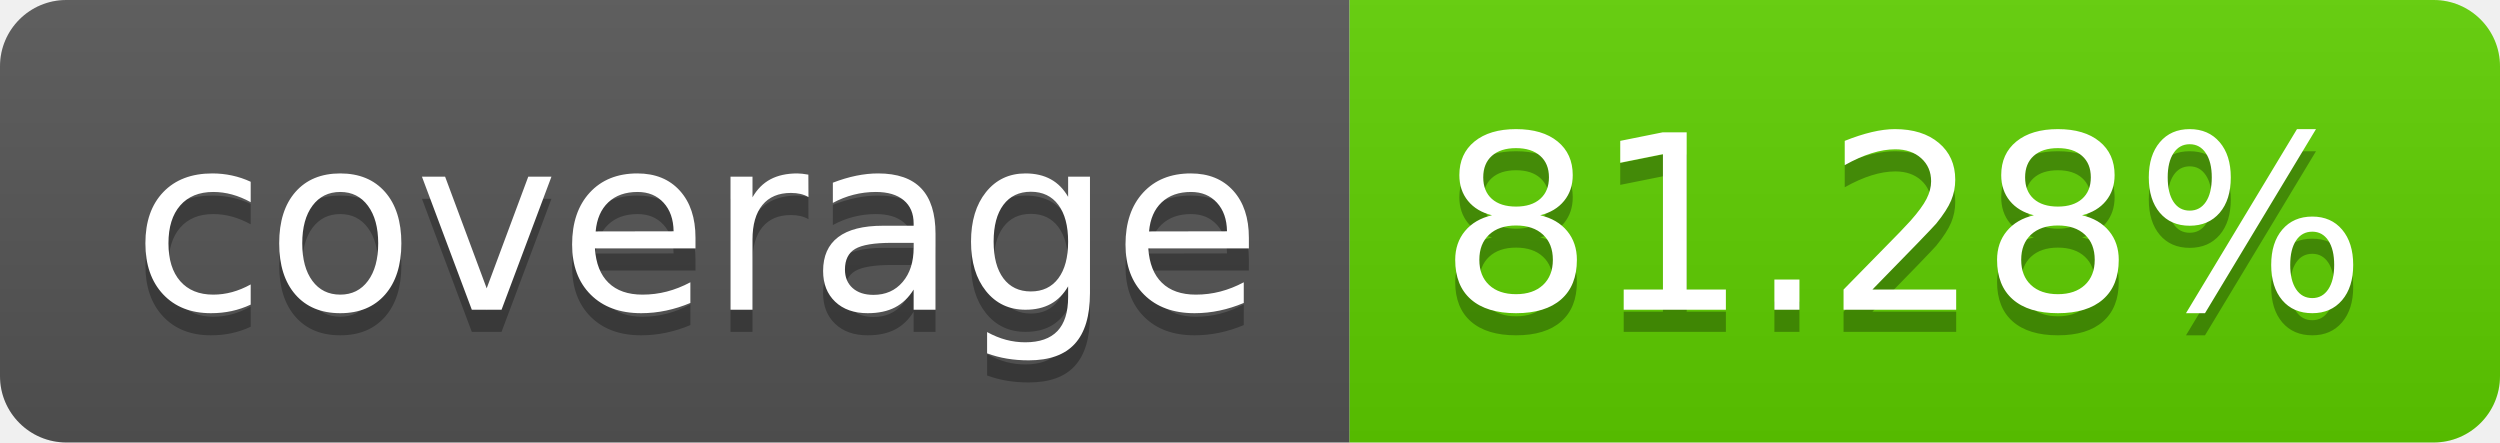
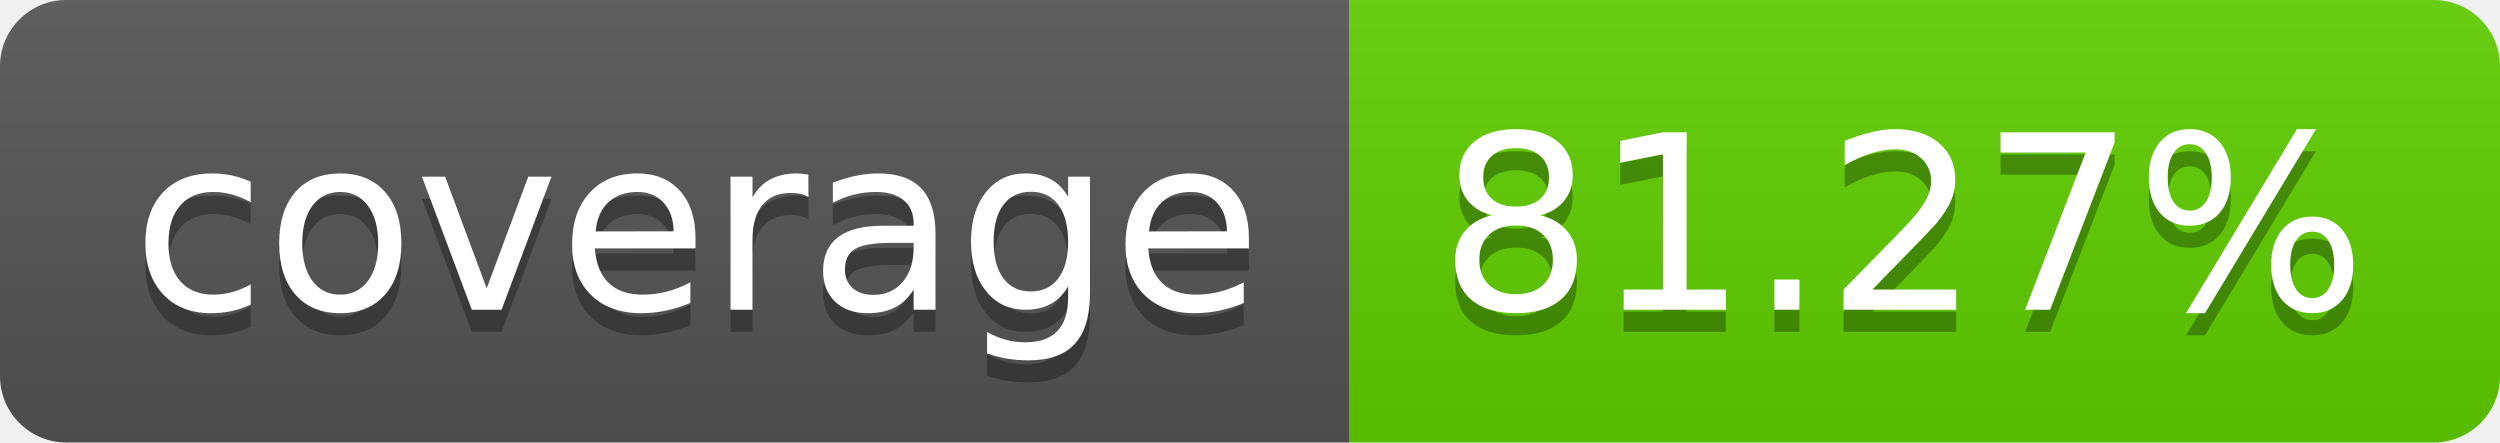
<svg xmlns="http://www.w3.org/2000/svg" width="113.0" height="20">
  <linearGradient id="smooth" x2="0" y2="100%">
    <stop offset="0" stop-color="#bbb" stop-opacity=".1" />
    <stop offset="1" stop-opacity=".1" />
  </linearGradient>
  <clipPath id="round">
    <rect width="113.0" height="20" rx="3" fill="#fff" />
  </clipPath>
  <g clip-path="url(#round)">
    <rect width="61.0" height="20" fill="#555" />
    <rect x="61.0" width="52.0" height="20" fill="#5fcf00" />
    <rect width="113.0" height="20" fill="url(#smooth)" />
  </g>
  <g fill="#fff" text-anchor="middle" font-family="DejaVu Sans,Verdana,Geneva,sans-serif" font-size="110">
    <text x="315.0" y="150" fill="#010101" fill-opacity=".3" transform="scale(0.1)" textLength="510.0" lengthAdjust="spacing">coverage</text>
    <text x="315.0" y="140" transform="scale(0.1)" textLength="510.0" lengthAdjust="spacing">coverage</text>
-     <text x="860.0" y="150" fill="#010101" fill-opacity=".3" transform="scale(0.1)" textLength="420.0" lengthAdjust="spacing">81.28%</text>
-     <text x="860.0" y="140" transform="scale(0.1)" textLength="420.0" lengthAdjust="spacing">81.28%</text>
+     <text x="860.0" y="150" fill="#010101" fill-opacity=".3" transform="scale(0.1)" textLength="420.0" lengthAdjust="spacing">81.27%</text>
+     <text x="860.0" y="140" transform="scale(0.1)" textLength="420.0" lengthAdjust="spacing">81.27%</text>
  </g>
</svg>
